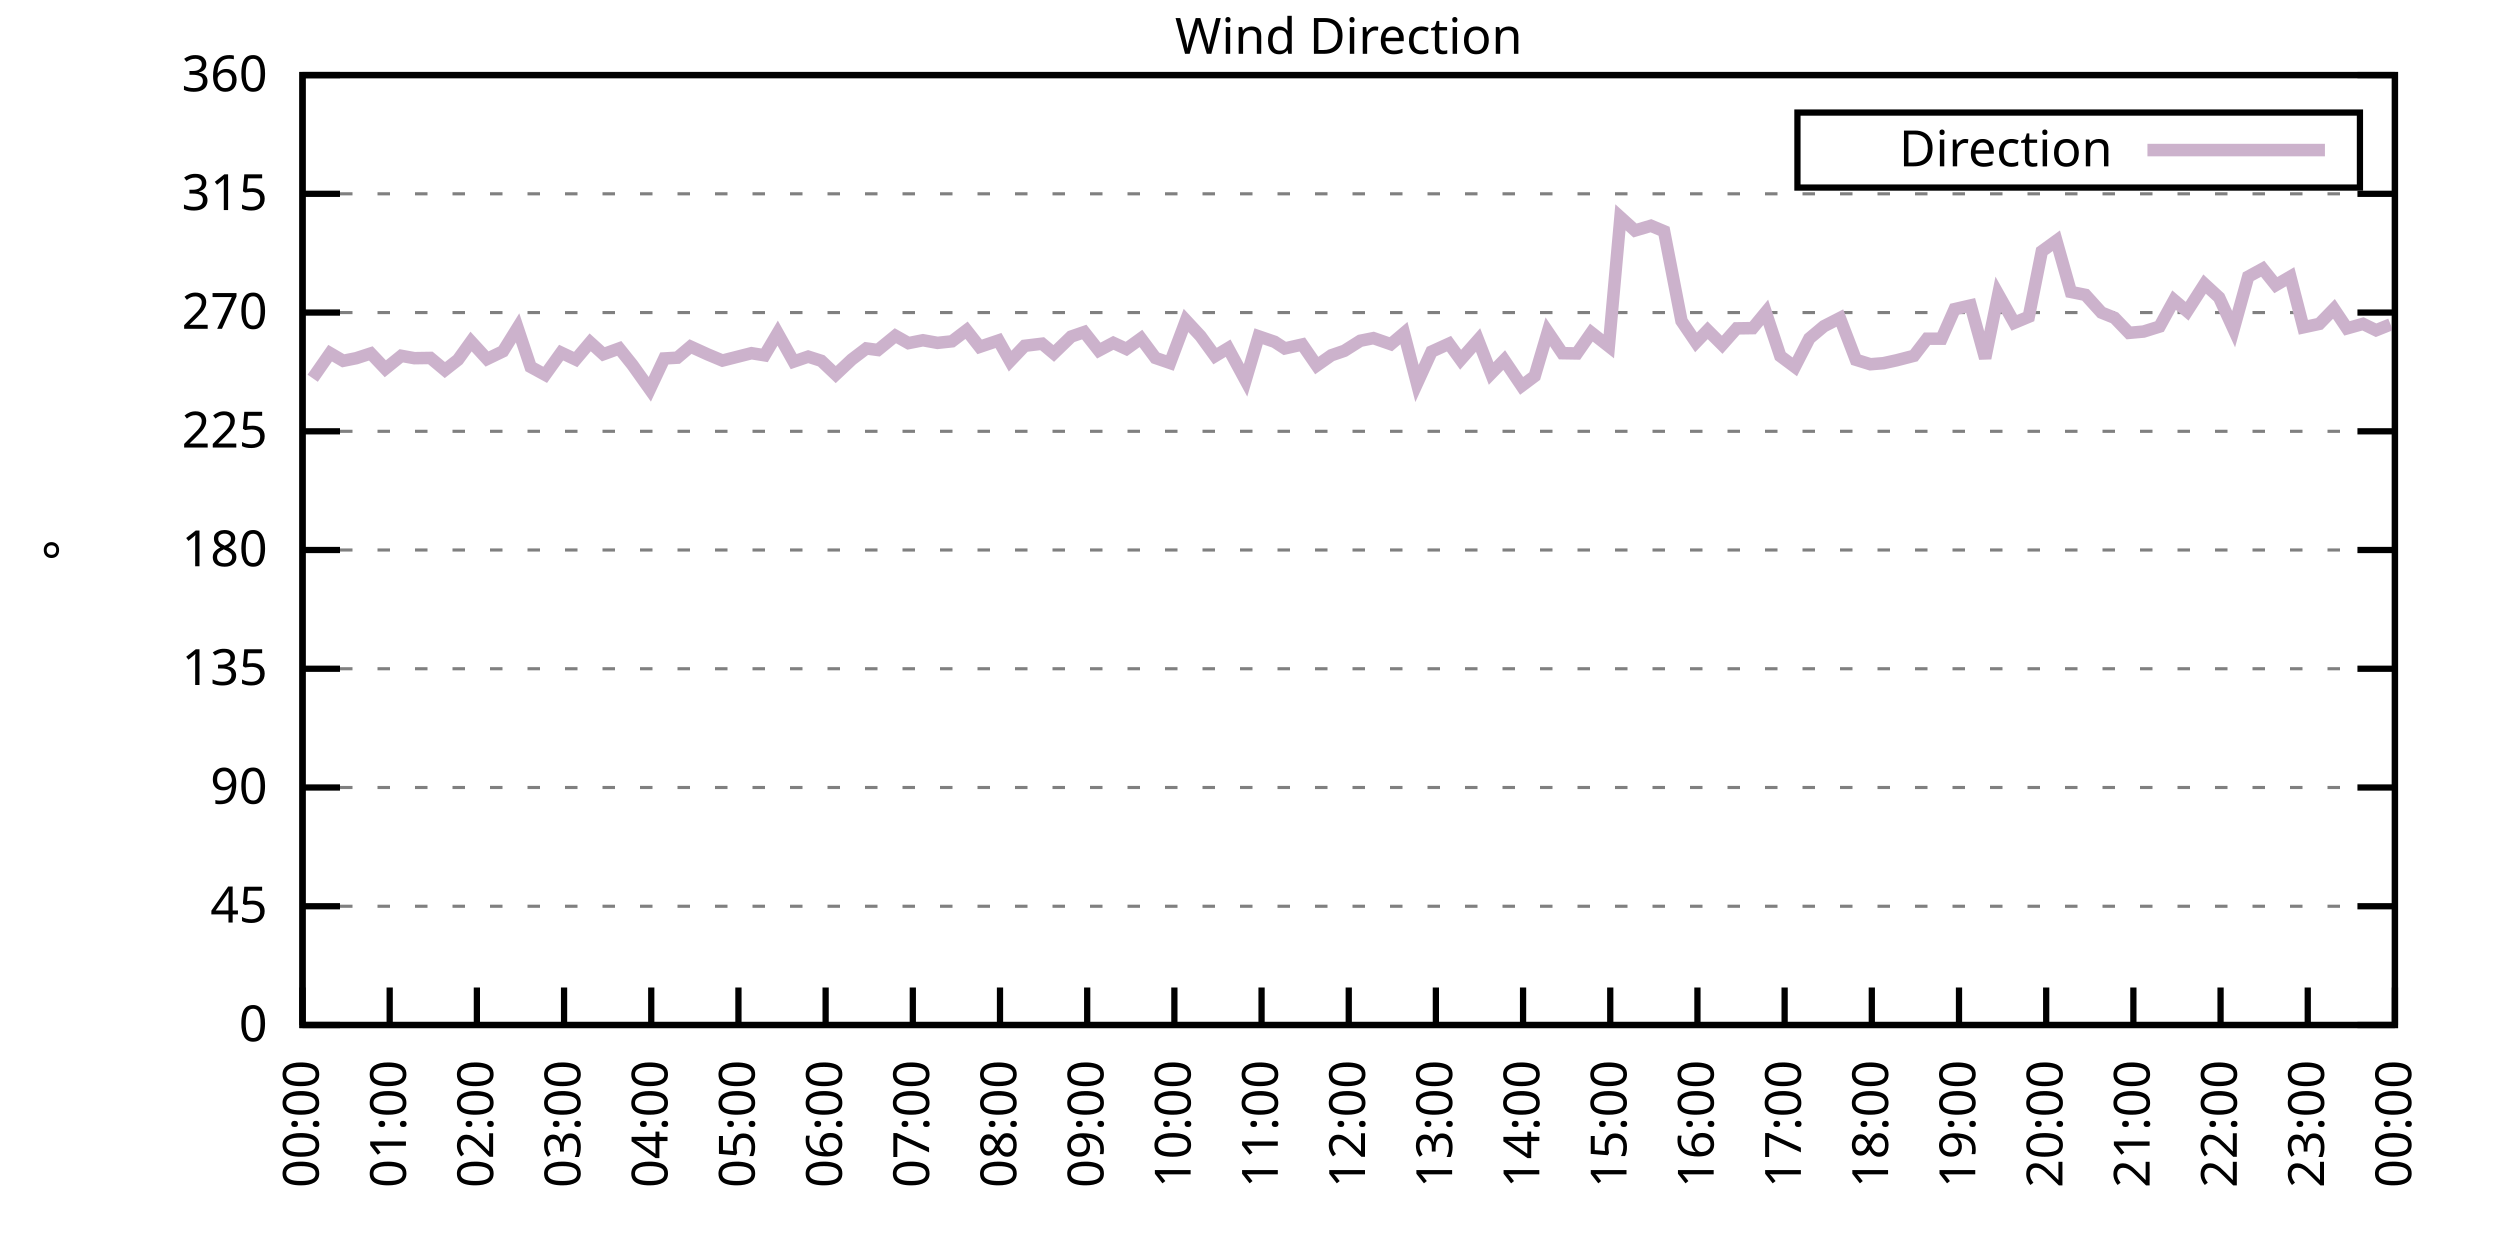
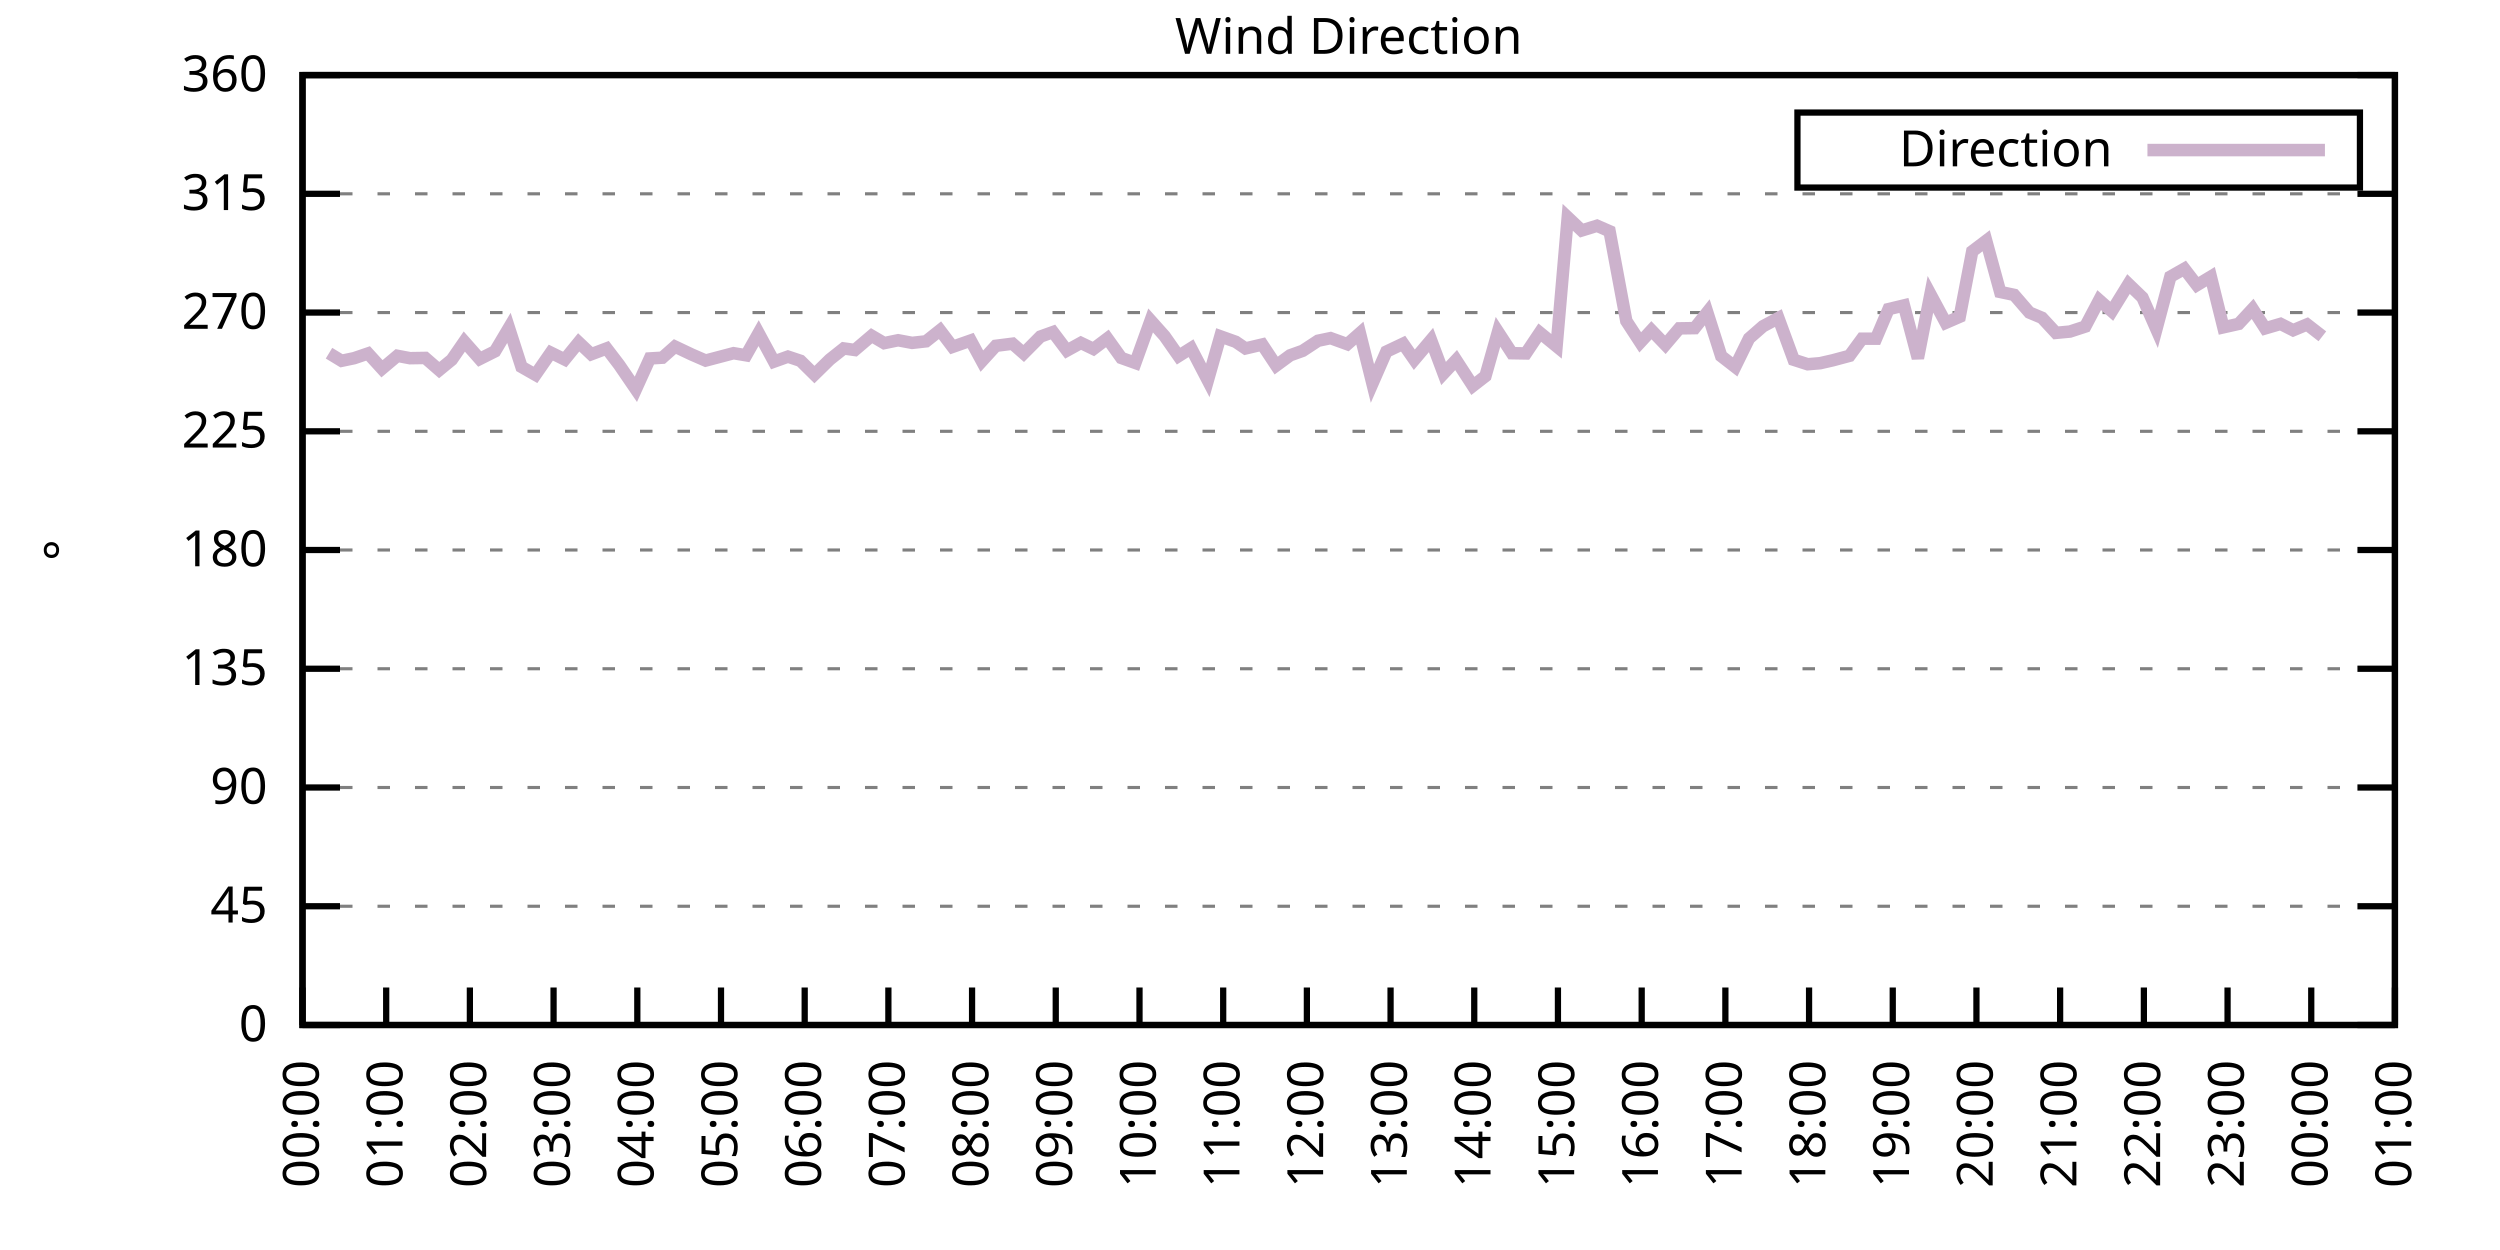
<svg xmlns="http://www.w3.org/2000/svg" xmlns:xlink="http://www.w3.org/1999/xlink" width="400" height="200" viewBox="0 0 400 200">
  <g id="gnuplot_canvas">
    <rect x="0" y="0" width="400" height="200" fill="none" />
    <defs>
      <circle id="gpDot" r="0.5" stroke-width="0.5" stroke="currentColor" />
      <path id="gpPt0" stroke-width="0.333" stroke="currentColor" d="M-1,0 h2 M0,-1 v2" />
      <path id="gpPt1" stroke-width="0.333" stroke="currentColor" d="M-1,-1 L1,1 M1,-1 L-1,1" />
      <path id="gpPt2" stroke-width="0.333" stroke="currentColor" d="M-1,0 L1,0 M0,-1 L0,1 M-1,-1 L1,1 M-1,1 L1,-1" />
      <rect id="gpPt3" stroke-width="0.333" stroke="currentColor" x="-1" y="-1" width="2" height="2" />
      <rect id="gpPt4" stroke-width="0.333" stroke="currentColor" fill="currentColor" x="-1" y="-1" width="2" height="2" />
      <circle id="gpPt5" stroke-width="0.333" stroke="currentColor" cx="0" cy="0" r="1" />
      <use xlink:href="#gpPt5" id="gpPt6" fill="currentColor" stroke="none" />
      <path id="gpPt7" stroke-width="0.333" stroke="currentColor" d="M0,-1.33 L-1.33,0.67 L1.33,0.67 z" />
      <use xlink:href="#gpPt7" id="gpPt8" fill="currentColor" stroke="none" />
      <use xlink:href="#gpPt7" id="gpPt9" stroke="currentColor" transform="rotate(180)" />
      <use xlink:href="#gpPt9" id="gpPt10" fill="currentColor" stroke="none" />
      <use xlink:href="#gpPt3" id="gpPt11" stroke="currentColor" transform="rotate(45)" />
      <use xlink:href="#gpPt11" id="gpPt12" fill="currentColor" stroke="none" />
      <path id="gpPt13" stroke-width="0.333" stroke="currentColor" d="M0,1.330 L1.265,0.411 L0.782,-1.067 L-0.782,-1.076 L-1.265,0.411 z" />
      <use xlink:href="#gpPt13" id="gpPt14" fill="currentColor" stroke="none" />
      <filter id="textbox" filterUnits="objectBoundingBox" x="0" y="0" height="1" width="1">
        <feFlood flood-color="white" flood-opacity="1" result="bgnd" />
        <feComposite in="SourceGraphic" in2="bgnd" operator="atop" />
      </filter>
      <filter id="greybox" filterUnits="objectBoundingBox" x="0" y="0" height="1" width="1">
        <feFlood flood-color="lightgrey" flood-opacity="1" result="grey" />
        <feComposite in="SourceGraphic" in2="grey" operator="atop" />
      </filter>
    </defs>
    <g fill="none" color="white" stroke="currentColor" stroke-width="1.00" stroke-linecap="butt" stroke-linejoin="miter">
</g>
    <g fill="none" color="black" stroke="currentColor" stroke-width="1.00" stroke-linecap="butt" stroke-linejoin="miter">
      <g stroke="none" shape-rendering="crispEdges">
        <polygon fill="rgb(255, 255, 255)" points="48.40,164.00 383.18,164.00 383.18,12.02 48.40,12.02 " />
      </g>
    </g>
    <g fill="none" color="black" stroke="currentColor" stroke-width="1.00" stroke-linecap="butt" stroke-linejoin="miter">
</g>
    <g fill="none" color="black" stroke="black" stroke-width="0.50" stroke-linecap="butt" stroke-linejoin="miter">
</g>
    <g fill="none" color="gray" stroke="currentColor" stroke-width="0.50" stroke-linecap="butt" stroke-linejoin="miter">
      <path stroke="gray" stroke-dasharray="2,4" class="gridline" d="M48.40,164.00 L383.19,164.00  " />
    </g>
    <g fill="none" color="gray" stroke="gray" stroke-width="1.00" stroke-linecap="butt" stroke-linejoin="miter">
</g>
    <g fill="none" color="black" stroke="currentColor" stroke-width="1.00" stroke-linecap="butt" stroke-linejoin="miter">
      <path stroke="black" d="M48.40,164.00 L54.40,164.00 M383.19,164.00 L377.19,164.00  " />
      <g transform="translate(42.80,166.60)" stroke="none" fill="black" font-family="Sans" font-size="8.00" text-anchor="end">
        <text>
          <tspan font-family="Sans"> 0</tspan>
        </text>
      </g>
    </g>
    <g fill="none" color="black" stroke="currentColor" stroke-width="1.00" stroke-linecap="butt" stroke-linejoin="miter">
</g>
    <g fill="none" color="black" stroke="black" stroke-width="0.50" stroke-linecap="butt" stroke-linejoin="miter">
</g>
    <g fill="none" color="gray" stroke="currentColor" stroke-width="0.50" stroke-linecap="butt" stroke-linejoin="miter">
      <path stroke="gray" stroke-dasharray="2,4" class="gridline" d="M48.40,145.00 L383.19,145.00  " />
    </g>
    <g fill="none" color="gray" stroke="gray" stroke-width="1.00" stroke-linecap="butt" stroke-linejoin="miter">
</g>
    <g fill="none" color="black" stroke="currentColor" stroke-width="1.00" stroke-linecap="butt" stroke-linejoin="miter">
      <path stroke="black" d="M48.40,145.00 L54.40,145.00 M383.19,145.00 L377.19,145.00  " />
      <g transform="translate(42.80,147.60)" stroke="none" fill="black" font-family="Sans" font-size="8.00" text-anchor="end">
        <text>
          <tspan font-family="Sans"> 45</tspan>
        </text>
      </g>
    </g>
    <g fill="none" color="black" stroke="currentColor" stroke-width="1.00" stroke-linecap="butt" stroke-linejoin="miter">
</g>
    <g fill="none" color="black" stroke="black" stroke-width="0.50" stroke-linecap="butt" stroke-linejoin="miter">
</g>
    <g fill="none" color="gray" stroke="currentColor" stroke-width="0.50" stroke-linecap="butt" stroke-linejoin="miter">
      <path stroke="gray" stroke-dasharray="2,4" class="gridline" d="M48.40,126.00 L383.19,126.00  " />
    </g>
    <g fill="none" color="gray" stroke="gray" stroke-width="1.00" stroke-linecap="butt" stroke-linejoin="miter">
</g>
    <g fill="none" color="black" stroke="currentColor" stroke-width="1.00" stroke-linecap="butt" stroke-linejoin="miter">
      <path stroke="black" d="M48.40,126.00 L54.40,126.00 M383.19,126.00 L377.19,126.00  " />
      <g transform="translate(42.80,128.60)" stroke="none" fill="black" font-family="Sans" font-size="8.00" text-anchor="end">
        <text>
          <tspan font-family="Sans"> 90</tspan>
        </text>
      </g>
    </g>
    <g fill="none" color="black" stroke="currentColor" stroke-width="1.00" stroke-linecap="butt" stroke-linejoin="miter">
</g>
    <g fill="none" color="black" stroke="black" stroke-width="0.50" stroke-linecap="butt" stroke-linejoin="miter">
</g>
    <g fill="none" color="gray" stroke="currentColor" stroke-width="0.50" stroke-linecap="butt" stroke-linejoin="miter">
      <path stroke="gray" stroke-dasharray="2,4" class="gridline" d="M48.40,107.00 L383.19,107.00  " />
    </g>
    <g fill="none" color="gray" stroke="gray" stroke-width="1.00" stroke-linecap="butt" stroke-linejoin="miter">
</g>
    <g fill="none" color="black" stroke="currentColor" stroke-width="1.00" stroke-linecap="butt" stroke-linejoin="miter">
      <path stroke="black" d="M48.40,107.00 L54.40,107.00 M383.19,107.00 L377.19,107.00  " />
      <g transform="translate(42.80,109.60)" stroke="none" fill="black" font-family="Sans" font-size="8.00" text-anchor="end">
        <text>
          <tspan font-family="Sans"> 135</tspan>
        </text>
      </g>
    </g>
    <g fill="none" color="black" stroke="currentColor" stroke-width="1.00" stroke-linecap="butt" stroke-linejoin="miter">
</g>
    <g fill="none" color="black" stroke="black" stroke-width="0.50" stroke-linecap="butt" stroke-linejoin="miter">
</g>
    <g fill="none" color="gray" stroke="currentColor" stroke-width="0.50" stroke-linecap="butt" stroke-linejoin="miter">
      <path stroke="gray" stroke-dasharray="2,4" class="gridline" d="M48.40,88.00 L383.19,88.00  " />
    </g>
    <g fill="none" color="gray" stroke="gray" stroke-width="1.00" stroke-linecap="butt" stroke-linejoin="miter">
</g>
    <g fill="none" color="black" stroke="currentColor" stroke-width="1.00" stroke-linecap="butt" stroke-linejoin="miter">
      <path stroke="black" d="M48.40,88.00 L54.40,88.00 M383.19,88.00 L377.19,88.00  " />
      <g transform="translate(42.80,90.60)" stroke="none" fill="black" font-family="Sans" font-size="8.00" text-anchor="end">
        <text>
          <tspan font-family="Sans"> 180</tspan>
        </text>
      </g>
    </g>
    <g fill="none" color="black" stroke="currentColor" stroke-width="1.00" stroke-linecap="butt" stroke-linejoin="miter">
</g>
    <g fill="none" color="black" stroke="black" stroke-width="0.50" stroke-linecap="butt" stroke-linejoin="miter">
</g>
    <g fill="none" color="gray" stroke="currentColor" stroke-width="0.50" stroke-linecap="butt" stroke-linejoin="miter">
      <path stroke="gray" stroke-dasharray="2,4" class="gridline" d="M48.40,69.01 L383.19,69.01  " />
    </g>
    <g fill="none" color="gray" stroke="gray" stroke-width="1.00" stroke-linecap="butt" stroke-linejoin="miter">
</g>
    <g fill="none" color="black" stroke="currentColor" stroke-width="1.00" stroke-linecap="butt" stroke-linejoin="miter">
      <path stroke="black" d="M48.40,69.01 L54.40,69.01 M383.19,69.01 L377.19,69.01  " />
      <g transform="translate(42.80,71.61)" stroke="none" fill="black" font-family="Sans" font-size="8.00" text-anchor="end">
        <text>
          <tspan font-family="Sans"> 225</tspan>
        </text>
      </g>
    </g>
    <g fill="none" color="black" stroke="currentColor" stroke-width="1.00" stroke-linecap="butt" stroke-linejoin="miter">
</g>
    <g fill="none" color="black" stroke="black" stroke-width="0.50" stroke-linecap="butt" stroke-linejoin="miter">
</g>
    <g fill="none" color="gray" stroke="currentColor" stroke-width="0.50" stroke-linecap="butt" stroke-linejoin="miter">
      <path stroke="gray" stroke-dasharray="2,4" class="gridline" d="M48.40,50.01 L383.19,50.01  " />
    </g>
    <g fill="none" color="gray" stroke="gray" stroke-width="1.00" stroke-linecap="butt" stroke-linejoin="miter">
</g>
    <g fill="none" color="black" stroke="currentColor" stroke-width="1.00" stroke-linecap="butt" stroke-linejoin="miter">
      <path stroke="black" d="M48.40,50.01 L54.40,50.01 M383.19,50.01 L377.19,50.01  " />
      <g transform="translate(42.80,52.61)" stroke="none" fill="black" font-family="Sans" font-size="8.00" text-anchor="end">
        <text>
          <tspan font-family="Sans"> 270</tspan>
        </text>
      </g>
    </g>
    <g fill="none" color="black" stroke="currentColor" stroke-width="1.00" stroke-linecap="butt" stroke-linejoin="miter">
</g>
    <g fill="none" color="black" stroke="black" stroke-width="0.50" stroke-linecap="butt" stroke-linejoin="miter">
</g>
    <g fill="none" color="gray" stroke="currentColor" stroke-width="0.50" stroke-linecap="butt" stroke-linejoin="miter">
      <path stroke="gray" stroke-dasharray="2,4" class="gridline" d="M48.40,31.01 L383.19,31.01  " />
    </g>
    <g fill="none" color="gray" stroke="gray" stroke-width="1.00" stroke-linecap="butt" stroke-linejoin="miter">
</g>
    <g fill="none" color="black" stroke="currentColor" stroke-width="1.00" stroke-linecap="butt" stroke-linejoin="miter">
      <path stroke="black" d="M48.40,31.01 L54.40,31.01 M383.19,31.01 L377.19,31.01  " />
      <g transform="translate(42.80,33.61)" stroke="none" fill="black" font-family="Sans" font-size="8.00" text-anchor="end">
        <text>
          <tspan font-family="Sans"> 315</tspan>
        </text>
      </g>
    </g>
    <g fill="none" color="black" stroke="currentColor" stroke-width="1.00" stroke-linecap="butt" stroke-linejoin="miter">
</g>
    <g fill="none" color="black" stroke="black" stroke-width="0.50" stroke-linecap="butt" stroke-linejoin="miter">
</g>
    <g fill="none" color="gray" stroke="currentColor" stroke-width="0.50" stroke-linecap="butt" stroke-linejoin="miter">
      <path stroke="gray" stroke-dasharray="2,4" class="gridline" d="M48.40,12.01 L383.19,12.01  " />
    </g>
    <g fill="none" color="gray" stroke="gray" stroke-width="1.00" stroke-linecap="butt" stroke-linejoin="miter">
</g>
    <g fill="none" color="black" stroke="currentColor" stroke-width="1.00" stroke-linecap="butt" stroke-linejoin="miter">
      <path stroke="black" d="M48.40,12.01 L54.40,12.01 M383.19,12.01 L377.19,12.01  " />
      <g transform="translate(42.80,14.61)" stroke="none" fill="black" font-family="Sans" font-size="8.00" text-anchor="end">
        <text>
          <tspan font-family="Sans"> 360</tspan>
        </text>
      </g>
    </g>
    <g fill="none" color="black" stroke="currentColor" stroke-width="1.00" stroke-linecap="butt" stroke-linejoin="miter">
      <path stroke="black" d="M48.40,164.00 L48.40,158.00  " />
      <g transform="translate(51.00,169.60) rotate(270.00)" stroke="none" fill="black" font-family="Sans" font-size="8.00" text-anchor="end">
        <text>
          <tspan font-family="Sans">00:00</tspan>
        </text>
      </g>
    </g>
    <g fill="none" color="black" stroke="currentColor" stroke-width="1.00" stroke-linecap="butt" stroke-linejoin="miter">
-       <path stroke="black" d="M62.35,164.00 L62.35,158.00  " />
-       <g transform="translate(64.95,169.60) rotate(270.00)" stroke="none" fill="black" font-family="Sans" font-size="8.00" text-anchor="end">
+       <path stroke="black" d="M61.79,164.00 L61.79,158.00  " />
+       <g transform="translate(64.39,169.60) rotate(270.00)" stroke="none" fill="black" font-family="Sans" font-size="8.00" text-anchor="end">
        <text>
          <tspan font-family="Sans">01:00</tspan>
        </text>
      </g>
    </g>
    <g fill="none" color="black" stroke="currentColor" stroke-width="1.00" stroke-linecap="butt" stroke-linejoin="miter">
-       <path stroke="black" d="M76.30,164.00 L76.30,158.00  " />
-       <g transform="translate(78.90,169.60) rotate(270.00)" stroke="none" fill="black" font-family="Sans" font-size="8.00" text-anchor="end">
+       <path stroke="black" d="M75.18,164.00 L75.18,158.00  " />
+       <g transform="translate(77.78,169.60) rotate(270.00)" stroke="none" fill="black" font-family="Sans" font-size="8.00" text-anchor="end">
        <text>
          <tspan font-family="Sans">02:00</tspan>
        </text>
      </g>
    </g>
    <g fill="none" color="black" stroke="currentColor" stroke-width="1.00" stroke-linecap="butt" stroke-linejoin="miter">
-       <path stroke="black" d="M90.25,164.00 L90.25,158.00  " />
-       <g transform="translate(92.85,169.60) rotate(270.00)" stroke="none" fill="black" font-family="Sans" font-size="8.00" text-anchor="end">
+       <path stroke="black" d="M88.57,164.00 L88.57,158.00  " />
+       <g transform="translate(91.17,169.60) rotate(270.00)" stroke="none" fill="black" font-family="Sans" font-size="8.00" text-anchor="end">
        <text>
          <tspan font-family="Sans">03:00</tspan>
        </text>
      </g>
    </g>
    <g fill="none" color="black" stroke="currentColor" stroke-width="1.00" stroke-linecap="butt" stroke-linejoin="miter">
-       <path stroke="black" d="M104.20,164.00 L104.20,158.00  " />
-       <g transform="translate(106.80,169.60) rotate(270.00)" stroke="none" fill="black" font-family="Sans" font-size="8.00" text-anchor="end">
+       <path stroke="black" d="M101.97,164.00 L101.97,158.00  " />
+       <g transform="translate(104.57,169.60) rotate(270.00)" stroke="none" fill="black" font-family="Sans" font-size="8.00" text-anchor="end">
        <text>
          <tspan font-family="Sans">04:00</tspan>
        </text>
      </g>
    </g>
    <g fill="none" color="black" stroke="currentColor" stroke-width="1.00" stroke-linecap="butt" stroke-linejoin="miter">
-       <path stroke="black" d="M118.15,164.00 L118.15,158.00  " />
-       <g transform="translate(120.75,169.60) rotate(270.00)" stroke="none" fill="black" font-family="Sans" font-size="8.00" text-anchor="end">
+       <path stroke="black" d="M115.36,164.00 L115.36,158.00  " />
+       <g transform="translate(117.96,169.60) rotate(270.00)" stroke="none" fill="black" font-family="Sans" font-size="8.00" text-anchor="end">
        <text>
          <tspan font-family="Sans">05:00</tspan>
        </text>
      </g>
    </g>
    <g fill="none" color="black" stroke="currentColor" stroke-width="1.00" stroke-linecap="butt" stroke-linejoin="miter">
-       <path stroke="black" d="M132.10,164.00 L132.10,158.00  " />
-       <g transform="translate(134.70,169.60) rotate(270.00)" stroke="none" fill="black" font-family="Sans" font-size="8.00" text-anchor="end">
+       <path stroke="black" d="M128.75,164.00 L128.75,158.00  " />
+       <g transform="translate(131.35,169.60) rotate(270.00)" stroke="none" fill="black" font-family="Sans" font-size="8.00" text-anchor="end">
        <text>
          <tspan font-family="Sans">06:00</tspan>
        </text>
      </g>
    </g>
    <g fill="none" color="black" stroke="currentColor" stroke-width="1.00" stroke-linecap="butt" stroke-linejoin="miter">
-       <path stroke="black" d="M146.05,164.00 L146.05,158.00  " />
-       <g transform="translate(148.65,169.60) rotate(270.00)" stroke="none" fill="black" font-family="Sans" font-size="8.00" text-anchor="end">
+       <path stroke="black" d="M142.14,164.00 L142.14,158.00  " />
+       <g transform="translate(144.74,169.60) rotate(270.00)" stroke="none" fill="black" font-family="Sans" font-size="8.00" text-anchor="end">
        <text>
          <tspan font-family="Sans">07:00</tspan>
        </text>
      </g>
    </g>
    <g fill="none" color="black" stroke="currentColor" stroke-width="1.00" stroke-linecap="butt" stroke-linejoin="miter">
-       <path stroke="black" d="M160.00,164.00 L160.00,158.00  " />
-       <g transform="translate(162.60,169.60) rotate(270.00)" stroke="none" fill="black" font-family="Sans" font-size="8.00" text-anchor="end">
+       <path stroke="black" d="M155.53,164.00 L155.53,158.00  " />
+       <g transform="translate(158.13,169.60) rotate(270.00)" stroke="none" fill="black" font-family="Sans" font-size="8.00" text-anchor="end">
        <text>
          <tspan font-family="Sans">08:00</tspan>
        </text>
      </g>
    </g>
    <g fill="none" color="black" stroke="currentColor" stroke-width="1.00" stroke-linecap="butt" stroke-linejoin="miter">
-       <path stroke="black" d="M173.95,164.00 L173.95,158.00  " />
-       <g transform="translate(176.55,169.60) rotate(270.00)" stroke="none" fill="black" font-family="Sans" font-size="8.00" text-anchor="end">
+       <path stroke="black" d="M168.92,164.00 L168.92,158.00  " />
+       <g transform="translate(171.52,169.60) rotate(270.00)" stroke="none" fill="black" font-family="Sans" font-size="8.00" text-anchor="end">
        <text>
          <tspan font-family="Sans">09:00</tspan>
        </text>
      </g>
    </g>
    <g fill="none" color="black" stroke="currentColor" stroke-width="1.00" stroke-linecap="butt" stroke-linejoin="miter">
-       <path stroke="black" d="M187.90,164.00 L187.90,158.00  " />
-       <g transform="translate(190.50,169.60) rotate(270.00)" stroke="none" fill="black" font-family="Sans" font-size="8.00" text-anchor="end">
+       <path stroke="black" d="M182.32,164.00 L182.32,158.00  " />
+       <g transform="translate(184.92,169.60) rotate(270.00)" stroke="none" fill="black" font-family="Sans" font-size="8.00" text-anchor="end">
        <text>
          <tspan font-family="Sans">10:00</tspan>
        </text>
      </g>
    </g>
    <g fill="none" color="black" stroke="currentColor" stroke-width="1.00" stroke-linecap="butt" stroke-linejoin="miter">
-       <path stroke="black" d="M201.85,164.00 L201.85,158.00  " />
-       <g transform="translate(204.45,169.60) rotate(270.00)" stroke="none" fill="black" font-family="Sans" font-size="8.00" text-anchor="end">
+       <path stroke="black" d="M195.71,164.00 L195.71,158.00  " />
+       <g transform="translate(198.31,169.60) rotate(270.00)" stroke="none" fill="black" font-family="Sans" font-size="8.00" text-anchor="end">
        <text>
          <tspan font-family="Sans">11:00</tspan>
        </text>
      </g>
    </g>
    <g fill="none" color="black" stroke="currentColor" stroke-width="1.00" stroke-linecap="butt" stroke-linejoin="miter">
-       <path stroke="black" d="M215.80,164.00 L215.80,158.00  " />
-       <g transform="translate(218.40,169.60) rotate(270.00)" stroke="none" fill="black" font-family="Sans" font-size="8.00" text-anchor="end">
+       <path stroke="black" d="M209.10,164.00 L209.10,158.00  " />
+       <g transform="translate(211.70,169.60) rotate(270.00)" stroke="none" fill="black" font-family="Sans" font-size="8.00" text-anchor="end">
        <text>
          <tspan font-family="Sans">12:00</tspan>
        </text>
      </g>
    </g>
    <g fill="none" color="black" stroke="currentColor" stroke-width="1.00" stroke-linecap="butt" stroke-linejoin="miter">
-       <path stroke="black" d="M229.74,164.00 L229.74,158.00  " />
-       <g transform="translate(232.34,169.60) rotate(270.00)" stroke="none" fill="black" font-family="Sans" font-size="8.00" text-anchor="end">
+       <path stroke="black" d="M222.49,164.00 L222.49,158.00  " />
+       <g transform="translate(225.09,169.60) rotate(270.00)" stroke="none" fill="black" font-family="Sans" font-size="8.00" text-anchor="end">
        <text>
          <tspan font-family="Sans">13:00</tspan>
        </text>
      </g>
    </g>
    <g fill="none" color="black" stroke="currentColor" stroke-width="1.00" stroke-linecap="butt" stroke-linejoin="miter">
-       <path stroke="black" d="M243.69,164.00 L243.69,158.00  " />
-       <g transform="translate(246.29,169.60) rotate(270.00)" stroke="none" fill="black" font-family="Sans" font-size="8.00" text-anchor="end">
+       <path stroke="black" d="M235.88,164.00 L235.88,158.00  " />
+       <g transform="translate(238.48,169.60) rotate(270.00)" stroke="none" fill="black" font-family="Sans" font-size="8.00" text-anchor="end">
        <text>
          <tspan font-family="Sans">14:00</tspan>
        </text>
      </g>
    </g>
    <g fill="none" color="black" stroke="currentColor" stroke-width="1.00" stroke-linecap="butt" stroke-linejoin="miter">
-       <path stroke="black" d="M257.64,164.00 L257.64,158.00  " />
-       <g transform="translate(260.24,169.60) rotate(270.00)" stroke="none" fill="black" font-family="Sans" font-size="8.00" text-anchor="end">
+       <path stroke="black" d="M249.27,164.00 L249.27,158.00  " />
+       <g transform="translate(251.87,169.60) rotate(270.00)" stroke="none" fill="black" font-family="Sans" font-size="8.00" text-anchor="end">
        <text>
          <tspan font-family="Sans">15:00</tspan>
        </text>
      </g>
    </g>
    <g fill="none" color="black" stroke="currentColor" stroke-width="1.00" stroke-linecap="butt" stroke-linejoin="miter">
-       <path stroke="black" d="M271.59,164.00 L271.59,158.00  " />
-       <g transform="translate(274.19,169.60) rotate(270.00)" stroke="none" fill="black" font-family="Sans" font-size="8.00" text-anchor="end">
+       <path stroke="black" d="M262.67,164.00 L262.67,158.00  " />
+       <g transform="translate(265.27,169.60) rotate(270.00)" stroke="none" fill="black" font-family="Sans" font-size="8.00" text-anchor="end">
        <text>
          <tspan font-family="Sans">16:00</tspan>
        </text>
      </g>
    </g>
    <g fill="none" color="black" stroke="currentColor" stroke-width="1.00" stroke-linecap="butt" stroke-linejoin="miter">
-       <path stroke="black" d="M285.54,164.00 L285.54,158.00  " />
-       <g transform="translate(288.14,169.60) rotate(270.00)" stroke="none" fill="black" font-family="Sans" font-size="8.00" text-anchor="end">
+       <path stroke="black" d="M276.06,164.00 L276.06,158.00  " />
+       <g transform="translate(278.66,169.60) rotate(270.00)" stroke="none" fill="black" font-family="Sans" font-size="8.00" text-anchor="end">
        <text>
          <tspan font-family="Sans">17:00</tspan>
        </text>
      </g>
    </g>
    <g fill="none" color="black" stroke="currentColor" stroke-width="1.00" stroke-linecap="butt" stroke-linejoin="miter">
-       <path stroke="black" d="M299.49,164.00 L299.49,158.00  " />
-       <g transform="translate(302.09,169.60) rotate(270.00)" stroke="none" fill="black" font-family="Sans" font-size="8.00" text-anchor="end">
+       <path stroke="black" d="M289.45,164.00 L289.45,158.00  " />
+       <g transform="translate(292.05,169.60) rotate(270.00)" stroke="none" fill="black" font-family="Sans" font-size="8.00" text-anchor="end">
        <text>
          <tspan font-family="Sans">18:00</tspan>
        </text>
      </g>
    </g>
    <g fill="none" color="black" stroke="currentColor" stroke-width="1.00" stroke-linecap="butt" stroke-linejoin="miter">
-       <path stroke="black" d="M313.44,164.00 L313.44,158.00  " />
-       <g transform="translate(316.04,169.60) rotate(270.00)" stroke="none" fill="black" font-family="Sans" font-size="8.00" text-anchor="end">
+       <path stroke="black" d="M302.84,164.00 L302.84,158.00  " />
+       <g transform="translate(305.44,169.60) rotate(270.00)" stroke="none" fill="black" font-family="Sans" font-size="8.00" text-anchor="end">
        <text>
          <tspan font-family="Sans">19:00</tspan>
        </text>
      </g>
    </g>
    <g fill="none" color="black" stroke="currentColor" stroke-width="1.00" stroke-linecap="butt" stroke-linejoin="miter">
-       <path stroke="black" d="M327.39,164.00 L327.39,158.00  " />
-       <g transform="translate(329.99,169.60) rotate(270.00)" stroke="none" fill="black" font-family="Sans" font-size="8.00" text-anchor="end">
+       <path stroke="black" d="M316.23,164.00 L316.23,158.00  " />
+       <g transform="translate(318.83,169.60) rotate(270.00)" stroke="none" fill="black" font-family="Sans" font-size="8.00" text-anchor="end">
        <text>
          <tspan font-family="Sans">20:00</tspan>
        </text>
      </g>
    </g>
    <g fill="none" color="black" stroke="currentColor" stroke-width="1.00" stroke-linecap="butt" stroke-linejoin="miter">
-       <path stroke="black" d="M341.34,164.00 L341.34,158.00  " />
-       <g transform="translate(343.94,169.60) rotate(270.00)" stroke="none" fill="black" font-family="Sans" font-size="8.00" text-anchor="end">
+       <path stroke="black" d="M329.62,164.00 L329.62,158.00  " />
+       <g transform="translate(332.22,169.60) rotate(270.00)" stroke="none" fill="black" font-family="Sans" font-size="8.00" text-anchor="end">
        <text>
          <tspan font-family="Sans">21:00</tspan>
        </text>
      </g>
    </g>
    <g fill="none" color="black" stroke="currentColor" stroke-width="1.00" stroke-linecap="butt" stroke-linejoin="miter">
-       <path stroke="black" d="M355.29,164.00 L355.29,158.00  " />
-       <g transform="translate(357.89,169.60) rotate(270.00)" stroke="none" fill="black" font-family="Sans" font-size="8.00" text-anchor="end">
+       <path stroke="black" d="M343.02,164.00 L343.02,158.00  " />
+       <g transform="translate(345.62,169.60) rotate(270.00)" stroke="none" fill="black" font-family="Sans" font-size="8.00" text-anchor="end">
        <text>
          <tspan font-family="Sans">22:00</tspan>
        </text>
      </g>
    </g>
    <g fill="none" color="black" stroke="currentColor" stroke-width="1.00" stroke-linecap="butt" stroke-linejoin="miter">
-       <path stroke="black" d="M369.24,164.00 L369.24,158.00  " />
-       <g transform="translate(371.84,169.60) rotate(270.00)" stroke="none" fill="black" font-family="Sans" font-size="8.00" text-anchor="end">
+       <path stroke="black" d="M356.41,164.00 L356.41,158.00  " />
+       <g transform="translate(359.01,169.60) rotate(270.00)" stroke="none" fill="black" font-family="Sans" font-size="8.00" text-anchor="end">
        <text>
          <tspan font-family="Sans">23:00</tspan>
+         </text>
+       </g>
+     </g>
+     <g fill="none" color="black" stroke="currentColor" stroke-width="1.00" stroke-linecap="butt" stroke-linejoin="miter">
+       <path stroke="black" d="M369.80,164.00 L369.80,158.00  " />
+       <g transform="translate(372.40,169.60) rotate(270.00)" stroke="none" fill="black" font-family="Sans" font-size="8.00" text-anchor="end">
+         <text>
+           <tspan font-family="Sans">00:00</tspan>
        </text>
      </g>
    </g>
    <g fill="none" color="black" stroke="currentColor" stroke-width="1.00" stroke-linecap="butt" stroke-linejoin="miter">
      <path stroke="black" d="M383.19,164.00 L383.19,158.00  " />
      <g transform="translate(385.79,169.60) rotate(270.00)" stroke="none" fill="black" font-family="Sans" font-size="8.00" text-anchor="end">
        <text>
-           <tspan font-family="Sans">00:00</tspan>
+           <tspan font-family="Sans">01:00</tspan>
        </text>
      </g>
    </g>
    <g fill="none" color="black" stroke="currentColor" stroke-width="1.00" stroke-linecap="butt" stroke-linejoin="miter">
</g>
    <g fill="none" color="black" stroke="currentColor" stroke-width="1.00" stroke-linecap="butt" stroke-linejoin="miter">
      <path stroke="black" d="M48.40,12.01 L48.40,164.00 L383.19,164.00 L383.19,12.01 L48.40,12.01 Z  " />
    </g>
    <g fill="none" color="black" stroke="currentColor" stroke-width="1.00" stroke-linecap="butt" stroke-linejoin="miter">
</g>
    <g fill="none" color="black" stroke="currentColor" stroke-width="1.00" stroke-linecap="butt" stroke-linejoin="miter">
      <path stroke="black" d="M287.59,30.01 L287.59,18.01 L377.59,18.01 L377.59,30.01 L287.59,30.01 Z  " />
    </g>
    <g id="Wind_direction_plot_1">
      <g fill="none" color="white" stroke="black" stroke-width="2.00" stroke-linecap="butt" stroke-linejoin="miter">
</g>
      <g fill="none" color="black" stroke="currentColor" stroke-width="2.00" stroke-linecap="butt" stroke-linejoin="miter">
        <g transform="translate(337.99,26.61)" stroke="none" fill="black" font-family="Sans" font-size="8.00" text-anchor="end">
          <text>
            <tspan font-family="Sans">Direction</tspan>
          </text>
        </g>
      </g>
      <g fill="none" color="black" stroke="currentColor" stroke-width="2.00" stroke-linecap="butt" stroke-linejoin="miter">
-         <path stroke="rgb(204, 178, 204)" d="M343.59,24.01 L371.99,24.01 M50.03,60.52 L52.82,56.51 L54.91,57.73 L57.00,57.31 L59.33,56.55 L61.65,59.00   L64.21,56.93 L66.30,57.31 L68.86,57.27 L71.18,59.21 L73.28,57.56 L75.37,54.65 L77.93,57.44 L80.48,56.21   L82.81,52.46 L84.90,58.70 L87.23,59.97 L89.78,56.42 L92.11,57.52 L94.43,54.78 L96.53,56.68 L99.08,55.75   L101.18,58.37 L103.97,62.29 L106.29,57.35 L108.38,57.23 L110.48,55.45 L113.27,56.72 L115.59,57.69 L120.24,56.51   L122.33,56.85 L124.43,53.30 L126.98,57.86 L129.31,57.06 L131.40,57.73 L133.72,59.93 L136.28,57.52 L138.61,55.75   L140.47,56.00 L143.26,53.72 L145.35,54.90 L147.67,54.44 L150.00,54.86 L152.32,54.61 L154.65,52.84 L156.74,55.50   L159.76,54.48 L161.62,57.78 L163.95,55.33 L166.74,54.99 L168.60,56.55 L171.39,53.85 L173.48,53.13 L175.81,56.09   L178.13,54.86 L180.22,55.83 L182.55,54.15 L184.87,57.27 L187.20,58.07 L189.76,51.27 L192.08,53.77 L194.41,56.97   L196.50,55.71 L199.29,60.86 L201.38,53.81 L203.94,54.69 L205.57,55.75 L208.36,55.12 L210.68,58.49 L213.01,56.85   L215.10,56.13 L217.65,54.52 L219.75,54.10 L222.54,55.07 L224.63,53.30 L226.72,61.36 L229.05,56.26 L231.84,54.99   L233.70,57.56 L236.49,54.40 L238.58,59.76 L240.67,57.61 L243.46,61.74 L245.55,60.18 L247.65,53.09 L249.97,56.51   L252.30,56.55 L254.62,53.22 L257.41,55.41 L259.27,34.77 L261.60,36.88 L264.15,36.12 L266.25,37.00 L269.04,51.36   L271.36,54.78 L273.22,52.84 L275.55,55.16 L277.87,52.54 L280.43,52.50 L282.52,49.97 L284.85,56.97 L287.17,58.70   L289.50,54.15 L291.82,52.20 L294.38,50.89 L296.94,57.56 L299.26,58.28 L301.35,58.11 L303.44,57.65 L306.23,56.93   L308.33,54.19 L310.65,54.19 L312.74,49.46 L315.30,48.87 L317.63,57.31 L319.72,47.09 L322.28,51.65 L324.60,50.68   L326.69,40.21 L329.02,38.52 L331.34,46.71 L333.67,47.18 L336.23,50.01 L338.32,50.85 L340.64,53.26 L342.97,53.05   L345.53,52.25 L347.85,48.02 L349.94,49.80 L352.73,45.45 L355.06,47.60 L357.38,52.67 L359.71,44.27 L362.03,43.00   L364.13,45.62 L366.45,44.27 L368.54,52.37 L371.10,51.82 L373.43,49.42 L375.52,52.54 L378.08,51.82 L380.17,52.84   L382.49,51.91  " />
+         <path stroke="rgb(204, 178, 204)" d="M343.59,24.01 L371.99,24.01 M52.64,56.51 L54.65,57.73 L56.66,57.31 L58.89,56.55 L61.12,59.00 L63.58,56.93   L65.59,57.31 L68.04,57.27 L70.27,59.21 L72.28,57.56 L74.29,54.65 L76.75,57.44 L79.20,56.21 L81.43,52.46   L83.44,58.70 L85.67,59.97 L88.13,56.42 L90.36,57.52 L92.59,54.78 L94.60,56.68 L97.06,55.75 L99.06,58.37   L101.74,62.29 L103.98,57.35 L105.98,57.23 L107.99,55.45 L110.67,56.72 L112.90,57.69 L117.37,56.51 L119.38,56.85   L121.38,53.30 L123.84,57.86 L126.07,57.06 L128.08,57.73 L130.31,59.93 L132.77,57.52 L135.00,55.75 L136.78,56.00   L139.46,53.72 L141.47,54.90 L143.70,54.44 L145.94,54.86 L148.17,54.61 L150.40,52.84 L152.41,55.50 L155.31,54.48   L157.10,57.78 L159.33,55.33 L162.01,54.99 L163.79,56.55 L166.47,53.85 L168.48,53.13 L170.71,56.09 L172.94,54.86   L174.95,55.83 L177.18,54.15 L179.41,57.27 L181.65,58.07 L184.10,51.27 L186.33,53.77 L188.57,56.97 L190.57,55.71   L193.25,60.86 L195.26,53.81 L197.72,54.69 L199.28,55.75 L201.96,55.12 L204.19,58.49 L206.42,56.85 L208.43,56.13   L210.88,54.52 L212.89,54.10 L215.57,55.07 L217.58,53.30 L219.59,61.36 L221.82,56.26 L224.50,54.99 L226.29,57.56   L228.96,54.40 L230.97,59.76 L232.98,57.61 L235.66,61.74 L237.67,60.18 L239.68,53.09 L241.91,56.51 L244.14,56.55   L246.37,53.22 L249.05,55.41 L250.84,34.77 L253.07,36.88 L255.52,36.12 L257.53,37.00 L260.21,51.36 L262.44,54.78   L264.23,52.84 L266.46,55.16 L268.69,52.54 L271.15,52.50 L273.16,49.97 L275.39,56.97 L277.62,58.70 L279.85,54.15   L282.08,52.20 L284.54,50.89 L286.99,57.56 L289.23,58.28 L291.23,58.11 L293.24,57.65 L295.92,56.93 L297.93,54.19   L300.16,54.19 L302.17,49.46 L304.63,48.87 L306.86,57.31 L308.87,47.09 L311.32,51.65 L313.55,50.68 L315.56,40.21   L317.79,38.52 L320.03,46.71 L322.26,47.18 L324.71,50.01 L326.72,50.85 L328.95,53.26 L331.19,53.05 L333.64,52.25   L335.87,48.02 L337.88,49.80 L340.56,45.45 L342.79,47.60 L345.02,52.67 L347.26,44.27 L349.49,43.00 L351.50,45.62   L353.73,44.27 L355.74,52.37 L358.19,51.82 L360.42,49.42 L362.43,52.54 L364.89,51.82 L366.90,52.84 L369.13,51.91   L371.58,53.81  " />
      </g>
    </g>
    <g fill="none" color="black" stroke="currentColor" stroke-width="2.00" stroke-linecap="butt" stroke-linejoin="miter">
</g>
    <g fill="none" color="black" stroke="black" stroke-width="1.00" stroke-linecap="butt" stroke-linejoin="miter">
</g>
    <g fill="none" color="black" stroke="currentColor" stroke-width="1.00" stroke-linecap="butt" stroke-linejoin="miter">
      <path stroke="black" d="M48.40,12.01 L48.40,164.00 L383.19,164.00 L383.19,12.01 L48.40,12.01 Z  " />
      <g transform="translate(12.80,88.01) rotate(270.00)" stroke="none" fill="black" font-family="Sans" font-size="8.00" text-anchor="middle">
        <text>
          <tspan font-family="Sans">°</tspan>
        </text>
      </g>
    </g>
    <g fill="none" color="black" stroke="currentColor" stroke-width="1.00" stroke-linecap="butt" stroke-linejoin="miter">
</g>
    <g fill="none" color="black" stroke="currentColor" stroke-width="1.00" stroke-linecap="butt" stroke-linejoin="miter">
      <g transform="translate(215.79,8.61)" stroke="none" fill="black" font-family="Sans" font-size="8.00" text-anchor="middle">
        <text>
          <tspan font-family="Sans">Wind Direction</tspan>
        </text>
      </g>
    </g>
    <g fill="none" color="black" stroke="currentColor" stroke-width="1.00" stroke-linecap="butt" stroke-linejoin="miter">
</g>
  </g>
</svg>
